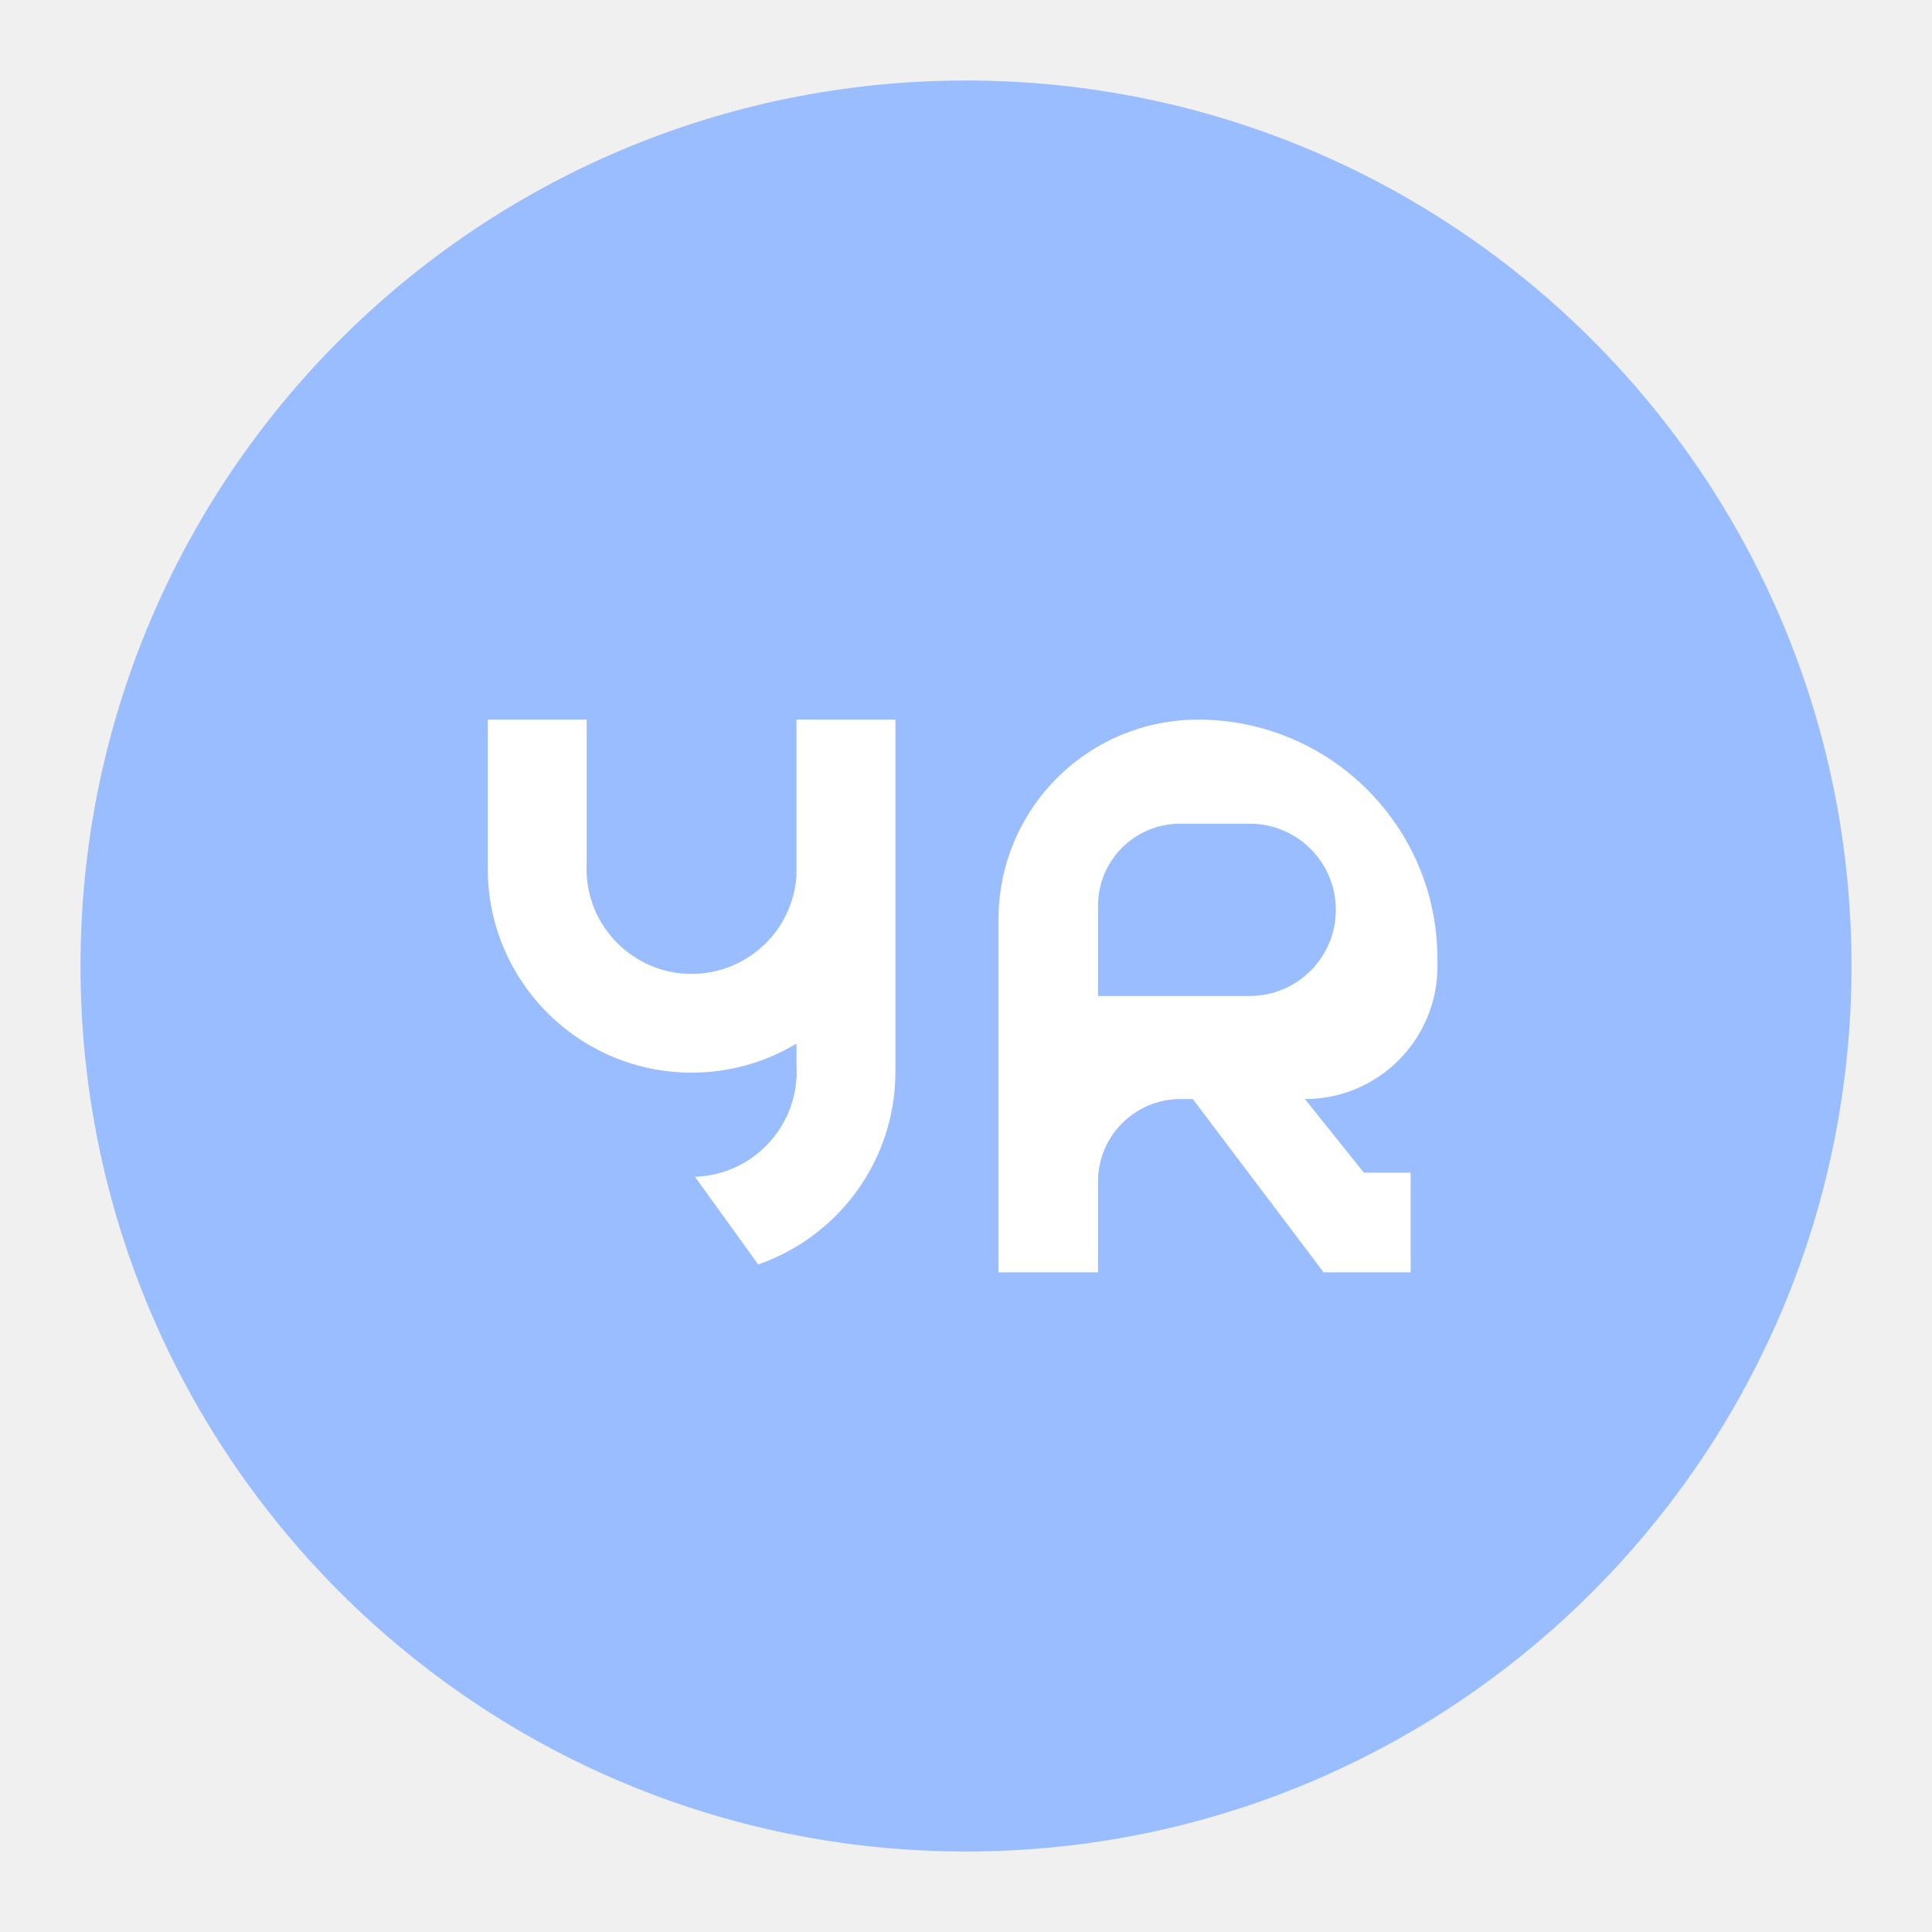
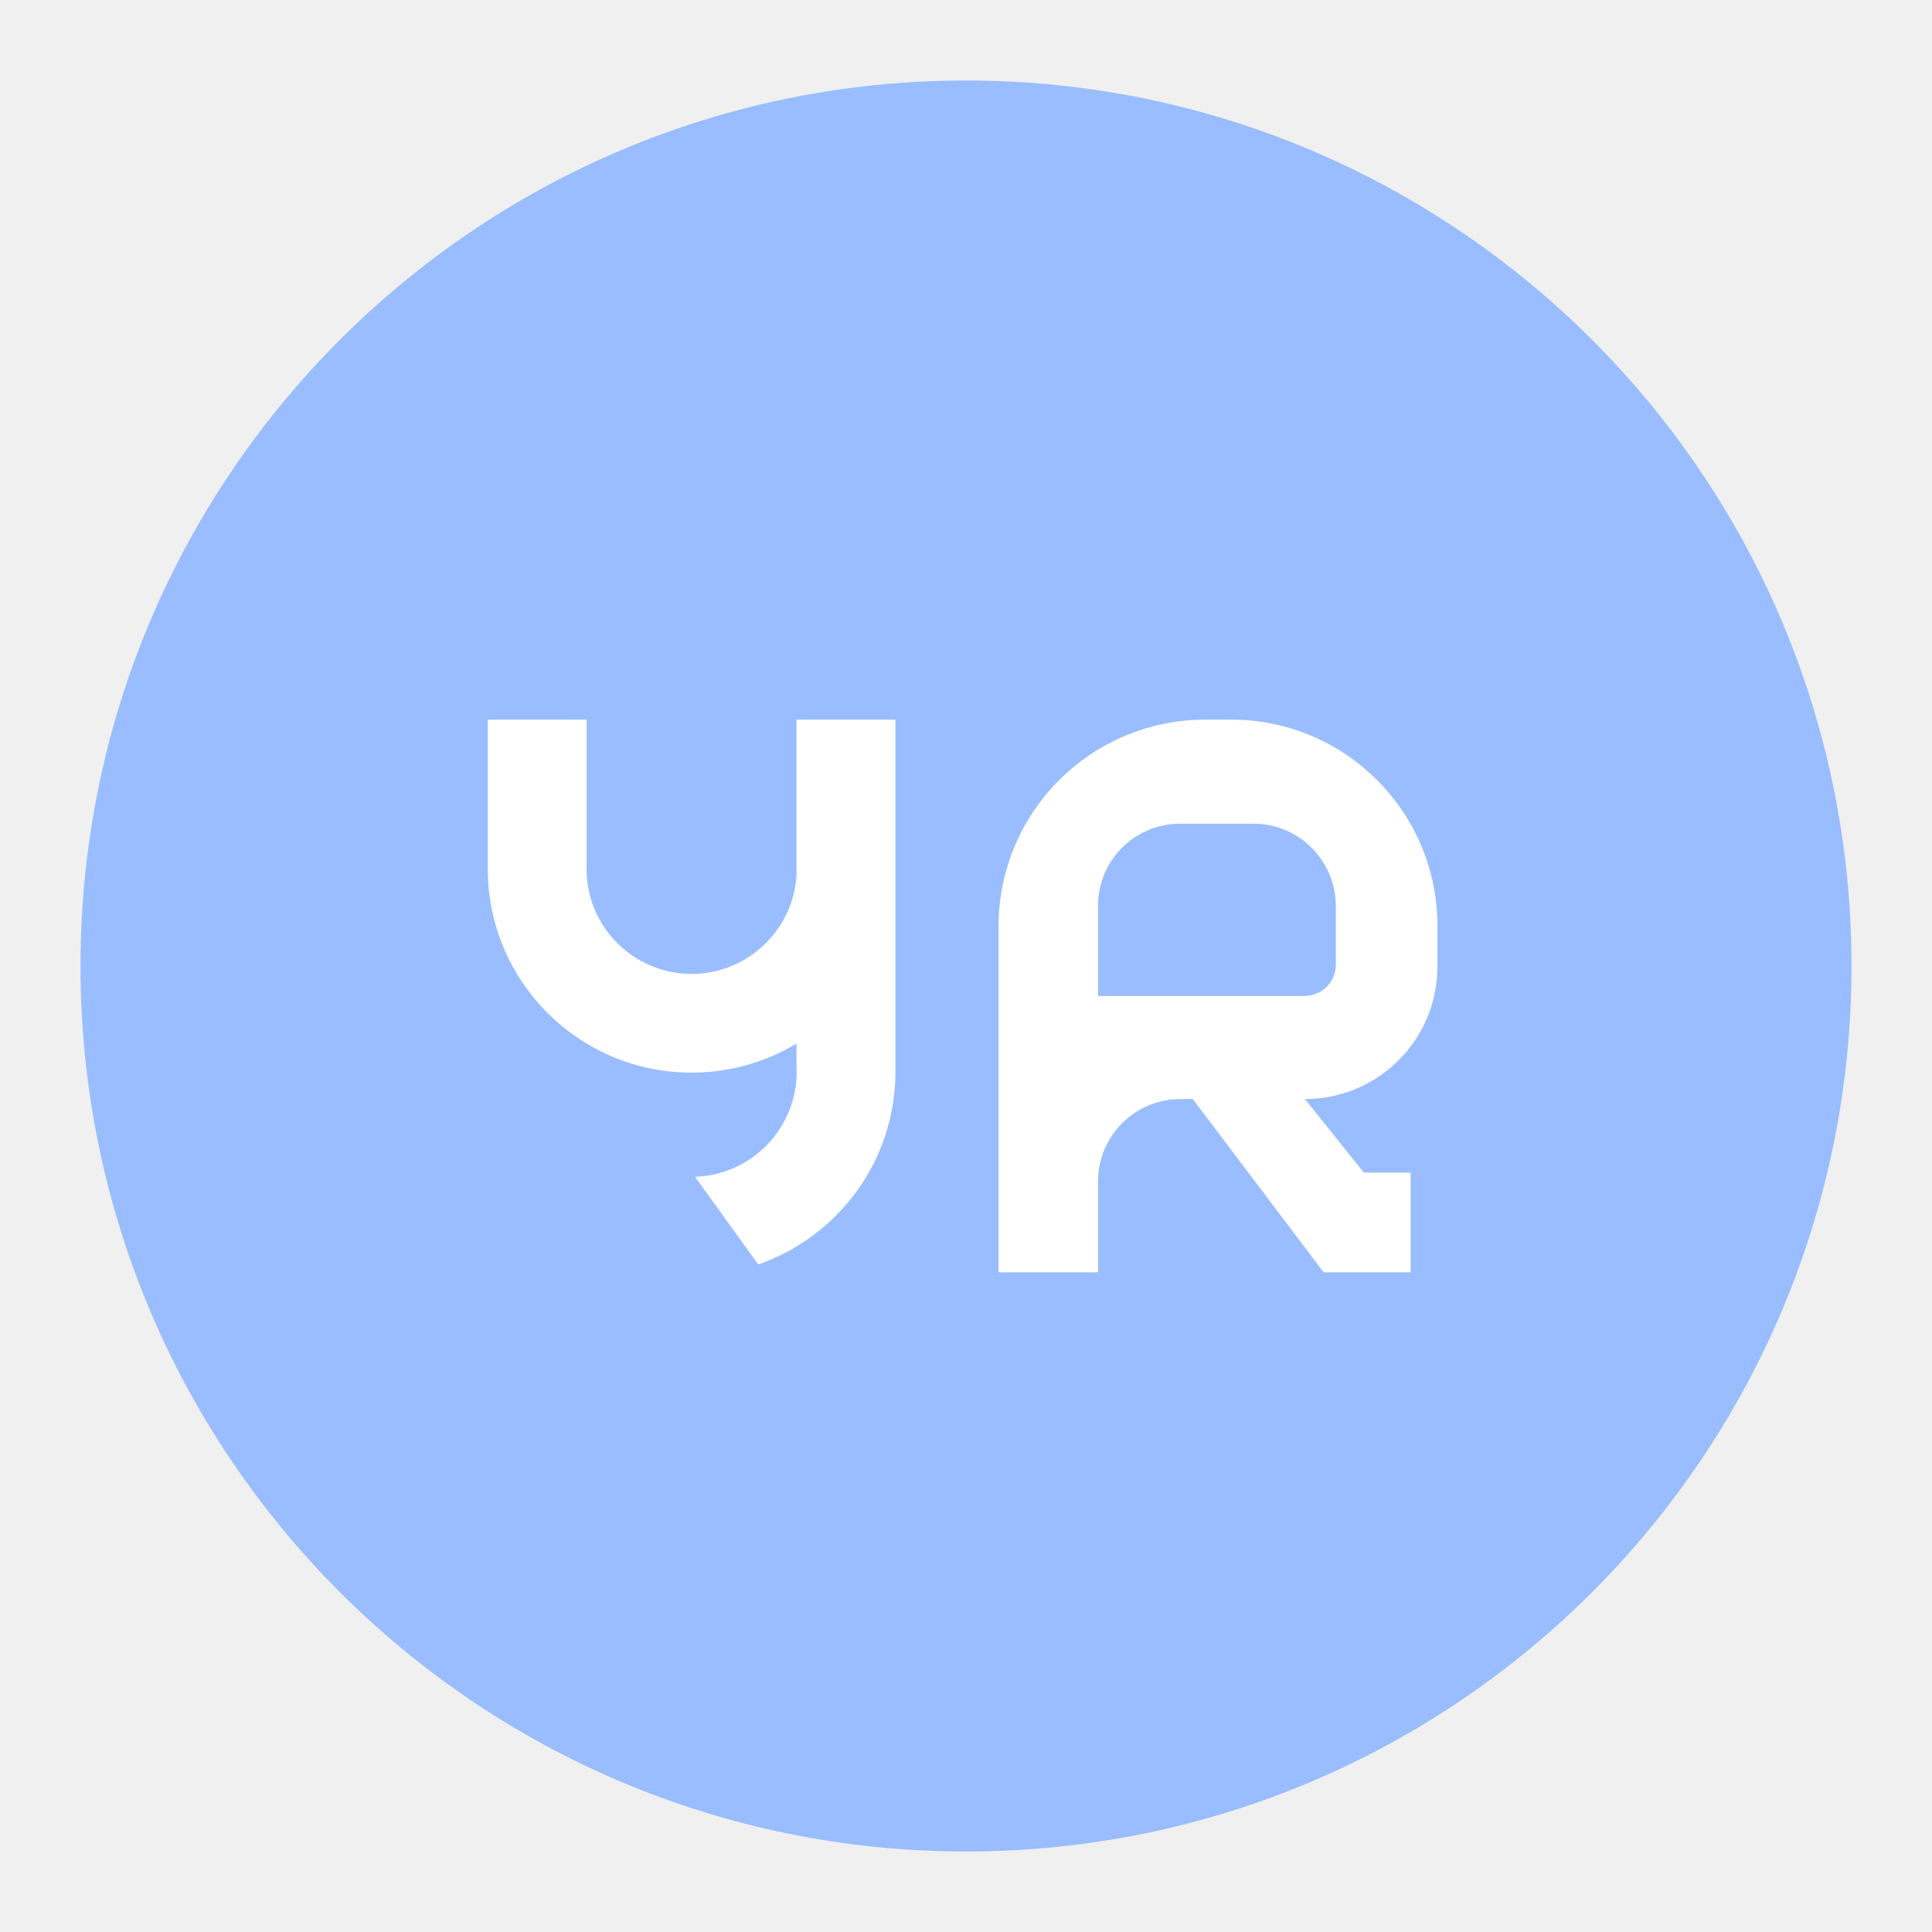
<svg xmlns="http://www.w3.org/2000/svg" width="100%" height="100%" viewBox="0 0 192 192" version="1.1" xml:space="preserve" style="fill-rule:evenodd;clip-rule:evenodd;stroke-linejoin:round;stroke-miterlimit:2;">
  <g id="Layer1">
    <g transform="matrix(1,0,0,1,8,8)">
      <circle cx="88" cy="88" r="88" style="fill:rgb(153,189,254);" />
    </g>
    <g transform="matrix(0.739542,0,0,0.739542,24.9161,25.7798)">
-       <path d="M100.488,136.116L100.488,88.658C100.488,81.546 103.313,74.725 108.342,69.696C113.371,64.667 120.192,61.842 127.304,61.842C127.305,61.842 127.306,61.842 127.307,61.842C145.07,61.842 159.47,76.242 159.47,94.005C159.47,94.347 159.47,94.687 159.47,95.026C159.47,104.86 151.498,112.831 141.665,112.831C141.664,112.831 141.663,112.831 141.663,112.831L149.583,122.719L155.866,122.719L155.866,136.116L144.178,136.116L126.596,112.831L124.937,112.831C118.819,112.831 113.858,117.792 113.858,123.911C113.858,129.913 113.858,136.116 113.858,136.116L100.488,136.116ZM145.817,87.401C145.817,81.008 140.635,75.826 134.243,75.826C131.192,75.826 127.91,75.826 124.889,75.826C118.797,75.826 113.858,80.764 113.858,86.856L113.858,98.979L134.243,98.979C140.635,98.979 145.817,93.797 145.817,87.404C145.817,87.403 145.817,87.402 145.817,87.401Z" style="fill:white;" />
+       <path d="M100.488,136.116L100.488,89.627C100.488,82.258 103.415,75.191 108.626,69.98C113.837,64.769 120.904,61.842 128.273,61.842C129.431,61.842 130.593,61.842 131.75,61.842C147.06,61.842 159.47,74.252 159.47,89.561L159.47,95.026C159.47,104.86 151.498,112.831 141.665,112.831C141.664,112.831 141.663,112.831 141.663,112.831L149.583,122.719L155.866,122.719L155.866,136.116L144.178,136.116L126.596,112.831L124.937,112.831C118.819,112.831 113.858,117.792 113.858,123.911C113.858,129.913 113.858,136.116 113.858,136.116L100.488,136.116ZM145.817,86.914C145.817,80.79 140.853,75.826 134.73,75.826C131.544,75.826 128.071,75.826 124.889,75.826C118.797,75.826 113.858,80.764 113.858,86.856L113.858,98.979L141.601,98.979C143.93,98.979 145.817,97.091 145.817,94.763C145.817,92.544 145.817,89.71 145.817,86.914Z" style="fill:white;" />
      <path d="M73.341,105.376C69.222,107.855 64.399,109.282 59.245,109.282C44.128,109.282 31.855,97.008 31.855,81.891L31.855,61.842L45.15,61.842L45.15,81.042C45.133,81.323 45.124,81.606 45.124,81.891C45.124,89.685 51.452,96.012 59.245,96.012C66.753,96.012 72.901,90.14 73.341,82.741L73.341,61.842L86.635,61.842L86.635,109.161C86.635,121.146 78.921,131.343 68.194,135.054L59.7,123.274C67.283,123.035 73.366,116.803 73.366,109.161C73.366,108.876 73.358,108.593 73.341,108.311L73.341,105.376Z" style="fill:white;" />
    </g>
  </g>
</svg>
